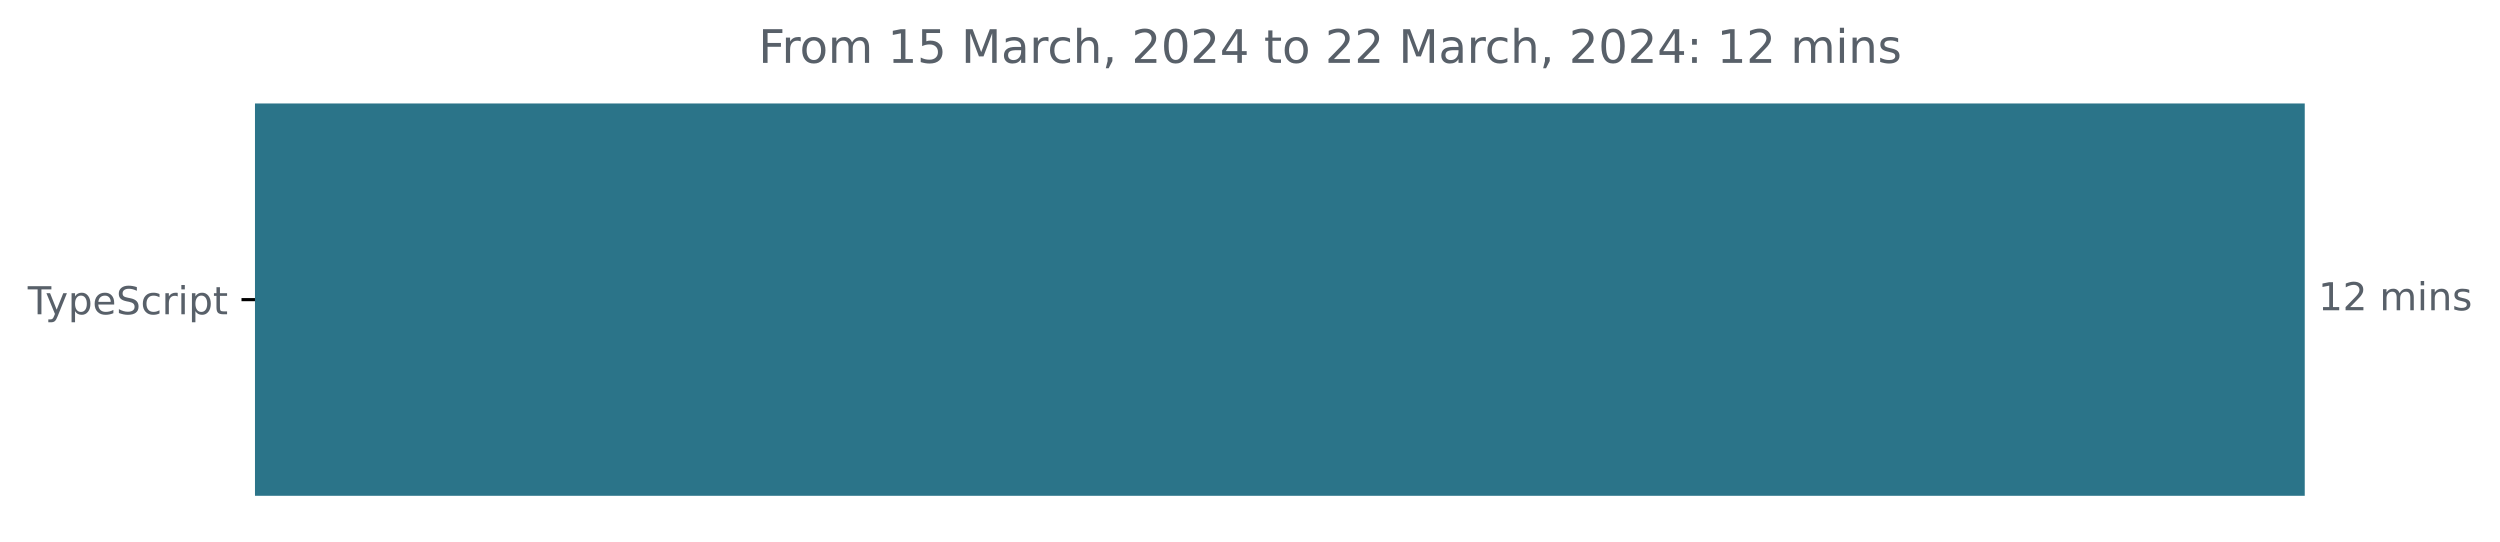
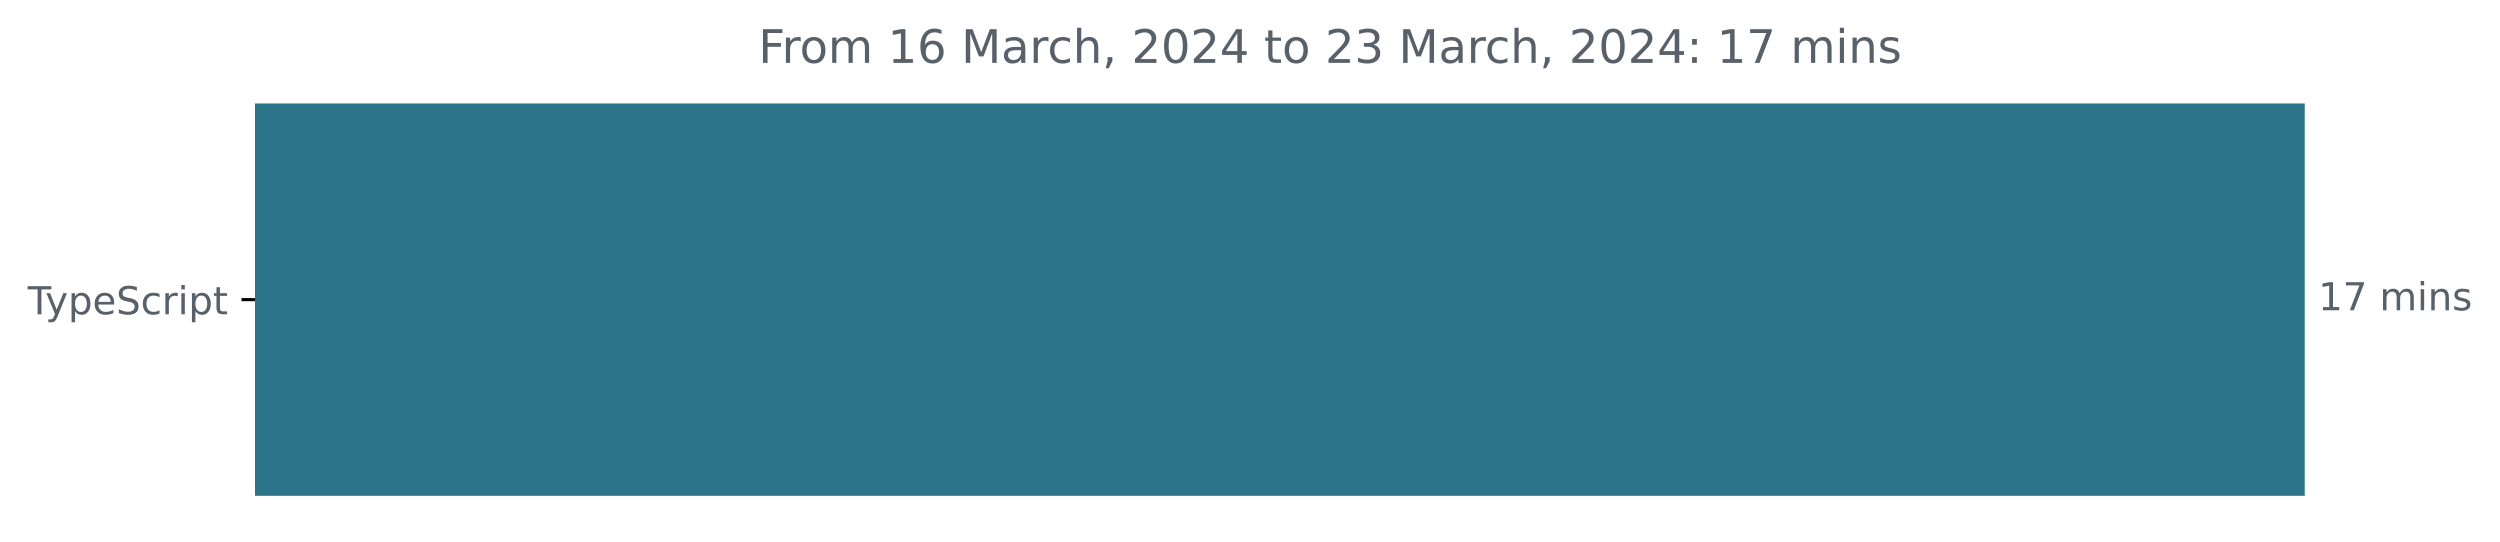
<svg xmlns="http://www.w3.org/2000/svg" xmlns:xlink="http://www.w3.org/1999/xlink" width="648.768pt" height="140.398pt" viewBox="0 0 648.768 140.398" version="1.1">
  <defs>
    <style type="text/css">*{stroke-linejoin: round; stroke-linecap: butt}</style>
  </defs>
  <g id="figure_1">
    <g id="patch_1">
      <path d="M -0 140.398  L 648.768 140.398  L 648.768 0  L -0 0  L -0 140.398  z " style="fill: none" />
    </g>
    <g id="axes_1">
      <g id="patch_2">
-         <path d="M 66.17 27.358  L 597.599 27.358  L 597.599 128.158  L 66.17 128.158  z " clip-path="url(#peec3089006)" style="fill: #2b7489; stroke: #2b7489; stroke-linejoin: miter" />
+         <path d="M 66.17 27.358  L 597.599 27.358  L 597.599 128.158  L 66.17 128.158  z " clip-path="url(#p4772774390)" style="fill: #2b7489; stroke: #2b7489; stroke-linejoin: miter" />
      </g>
      <g id="matplotlib.axis_1" />
      <g id="matplotlib.axis_2">
        <g id="ytick_1">
          <g id="line2d_1">
            <defs>
-               <path id="m186078878d" d="M 0 0  L -3.5 0  " style="stroke: #000000; stroke-width: 0.8" />
+               <path id="me817b220f7" d="M 0 0  L -3.5 0  " style="stroke: #000000; stroke-width: 0.8" />
            </defs>
            <g>
-               <use xlink:href="#m186078878d" x="66.17" y="77.758" style="stroke: #000000; stroke-width: 0.8" />
+               <use xlink:href="#me817b220f7" x="66.17" y="77.758" style="stroke: #000000; stroke-width: 0.8" />
            </g>
          </g>
          <g id="text_1">
            <g style="fill: #586069" transform="translate(7.2 81.55734)scale(0.1 -0.1)">
              <defs>
                <path id="DejaVuSans-54" d="M -19 4666  L 3928 4666  L 3928 4134  L 2272 4134  L 2272 0  L 1638 0  L 1638 4134  L -19 4134  L -19 4666  z " transform="scale(0.015625)" />
                <path id="DejaVuSans-79" d="M 2059 -325  Q 1816 -950 1584 -1140  Q 1353 -1331 966 -1331  L 506 -1331  L 506 -850  L 844 -850  Q 1081 -850 1212 -737  Q 1344 -625 1503 -206  L 1606 56  L 191 3500  L 800 3500  L 1894 763  L 2988 3500  L 3597 3500  L 2059 -325  z " transform="scale(0.015625)" />
                <path id="DejaVuSans-70" d="M 1159 525  L 1159 -1331  L 581 -1331  L 581 3500  L 1159 3500  L 1159 2969  Q 1341 3281 1617 3432  Q 1894 3584 2278 3584  Q 2916 3584 3314 3078  Q 3713 2572 3713 1747  Q 3713 922 3314 415  Q 2916 -91 2278 -91  Q 1894 -91 1617 61  Q 1341 213 1159 525  z M 3116 1747  Q 3116 2381 2855 2742  Q 2594 3103 2138 3103  Q 1681 3103 1420 2742  Q 1159 2381 1159 1747  Q 1159 1113 1420 752  Q 1681 391 2138 391  Q 2594 391 2855 752  Q 3116 1113 3116 1747  z " transform="scale(0.015625)" />
                <path id="DejaVuSans-65" d="M 3597 1894  L 3597 1613  L 953 1613  Q 991 1019 1311 708  Q 1631 397 2203 397  Q 2534 397 2845 478  Q 3156 559 3463 722  L 3463 178  Q 3153 47 2828 -22  Q 2503 -91 2169 -91  Q 1331 -91 842 396  Q 353 884 353 1716  Q 353 2575 817 3079  Q 1281 3584 2069 3584  Q 2775 3584 3186 3129  Q 3597 2675 3597 1894  z M 3022 2063  Q 3016 2534 2758 2815  Q 2500 3097 2075 3097  Q 1594 3097 1305 2825  Q 1016 2553 972 2059  L 3022 2063  z " transform="scale(0.015625)" />
                <path id="DejaVuSans-53" d="M 3425 4513  L 3425 3897  Q 3066 4069 2747 4153  Q 2428 4238 2131 4238  Q 1616 4238 1336 4038  Q 1056 3838 1056 3469  Q 1056 3159 1242 3001  Q 1428 2844 1947 2747  L 2328 2669  Q 3034 2534 3370 2195  Q 3706 1856 3706 1288  Q 3706 609 3251 259  Q 2797 -91 1919 -91  Q 1588 -91 1214 -16  Q 841 59 441 206  L 441 856  Q 825 641 1194 531  Q 1563 422 1919 422  Q 2459 422 2753 634  Q 3047 847 3047 1241  Q 3047 1584 2836 1778  Q 2625 1972 2144 2069  L 1759 2144  Q 1053 2284 737 2584  Q 422 2884 422 3419  Q 422 4038 858 4394  Q 1294 4750 2059 4750  Q 2388 4750 2728 4690  Q 3069 4631 3425 4513  z " transform="scale(0.015625)" />
                <path id="DejaVuSans-63" d="M 3122 3366  L 3122 2828  Q 2878 2963 2633 3030  Q 2388 3097 2138 3097  Q 1578 3097 1268 2742  Q 959 2388 959 1747  Q 959 1106 1268 751  Q 1578 397 2138 397  Q 2388 397 2633 464  Q 2878 531 3122 666  L 3122 134  Q 2881 22 2623 -34  Q 2366 -91 2075 -91  Q 1284 -91 818 406  Q 353 903 353 1747  Q 353 2603 823 3093  Q 1294 3584 2113 3584  Q 2378 3584 2631 3529  Q 2884 3475 3122 3366  z " transform="scale(0.015625)" />
                <path id="DejaVuSans-72" d="M 2631 2963  Q 2534 3019 2420 3045  Q 2306 3072 2169 3072  Q 1681 3072 1420 2755  Q 1159 2438 1159 1844  L 1159 0  L 581 0  L 581 3500  L 1159 3500  L 1159 2956  Q 1341 3275 1631 3429  Q 1922 3584 2338 3584  Q 2397 3584 2469 3576  Q 2541 3569 2628 3553  L 2631 2963  z " transform="scale(0.015625)" />
                <path id="DejaVuSans-69" d="M 603 3500  L 1178 3500  L 1178 0  L 603 0  L 603 3500  z M 603 4863  L 1178 4863  L 1178 4134  L 603 4134  L 603 4863  z " transform="scale(0.015625)" />
                <path id="DejaVuSans-74" d="M 1172 4494  L 1172 3500  L 2356 3500  L 2356 3053  L 1172 3053  L 1172 1153  Q 1172 725 1289 603  Q 1406 481 1766 481  L 2356 481  L 2356 0  L 1766 0  Q 1100 0 847 248  Q 594 497 594 1153  L 594 3053  L 172 3053  L 172 3500  L 594 3500  L 594 4494  L 1172 4494  z " transform="scale(0.015625)" />
              </defs>
              <use xlink:href="#DejaVuSans-54" />
              <use xlink:href="#DejaVuSans-79" x="45.459" />
              <use xlink:href="#DejaVuSans-70" x="104.639" />
              <use xlink:href="#DejaVuSans-65" x="168.115" />
              <use xlink:href="#DejaVuSans-53" x="229.639" />
              <use xlink:href="#DejaVuSans-63" x="293.115" />
              <use xlink:href="#DejaVuSans-72" x="348.096" />
              <use xlink:href="#DejaVuSans-69" x="389.209" />
              <use xlink:href="#DejaVuSans-70" x="416.992" />
              <use xlink:href="#DejaVuSans-74" x="480.469" />
            </g>
          </g>
        </g>
      </g>
      <g id="text_2">
        <g style="fill: #586069" transform="translate(601.5989 80.5175)scale(0.1 -0.1)">
          <defs>
            <path id="DejaVuSans-31" d="M 794 531  L 1825 531  L 1825 4091  L 703 3866  L 703 4441  L 1819 4666  L 2450 4666  L 2450 531  L 3481 531  L 3481 0  L 794 0  L 794 531  z " transform="scale(0.015625)" />
-             <path id="DejaVuSans-32" d="M 1228 531  L 3431 531  L 3431 0  L 469 0  L 469 531  Q 828 903 1448 1529  Q 2069 2156 2228 2338  Q 2531 2678 2651 2914  Q 2772 3150 2772 3378  Q 2772 3750 2511 3984  Q 2250 4219 1831 4219  Q 1534 4219 1204 4116  Q 875 4013 500 3803  L 500 4441  Q 881 4594 1212 4672  Q 1544 4750 1819 4750  Q 2544 4750 2975 4387  Q 3406 4025 3406 3419  Q 3406 3131 3298 2873  Q 3191 2616 2906 2266  Q 2828 2175 2409 1742  Q 1991 1309 1228 531  z " transform="scale(0.015625)" />
+             <path id="DejaVuSans-37" d="M 525 4666  L 3525 4666  L 3525 4397  L 1831 0  L 1172 0  L 2766 4134  L 525 4134  L 525 4666  z " transform="scale(0.015625)" />
            <path id="DejaVuSans-20" transform="scale(0.015625)" />
            <path id="DejaVuSans-6d" d="M 3328 2828  Q 3544 3216 3844 3400  Q 4144 3584 4550 3584  Q 5097 3584 5394 3201  Q 5691 2819 5691 2113  L 5691 0  L 5113 0  L 5113 2094  Q 5113 2597 4934 2840  Q 4756 3084 4391 3084  Q 3944 3084 3684 2787  Q 3425 2491 3425 1978  L 3425 0  L 2847 0  L 2847 2094  Q 2847 2600 2669 2842  Q 2491 3084 2119 3084  Q 1678 3084 1418 2786  Q 1159 2488 1159 1978  L 1159 0  L 581 0  L 581 3500  L 1159 3500  L 1159 2956  Q 1356 3278 1631 3431  Q 1906 3584 2284 3584  Q 2666 3584 2933 3390  Q 3200 3197 3328 2828  z " transform="scale(0.015625)" />
            <path id="DejaVuSans-6e" d="M 3513 2113  L 3513 0  L 2938 0  L 2938 2094  Q 2938 2591 2744 2837  Q 2550 3084 2163 3084  Q 1697 3084 1428 2787  Q 1159 2491 1159 1978  L 1159 0  L 581 0  L 581 3500  L 1159 3500  L 1159 2956  Q 1366 3272 1645 3428  Q 1925 3584 2291 3584  Q 2894 3584 3203 3211  Q 3513 2838 3513 2113  z " transform="scale(0.015625)" />
            <path id="DejaVuSans-73" d="M 2834 3397  L 2834 2853  Q 2591 2978 2328 3040  Q 2066 3103 1784 3103  Q 1356 3103 1142 2972  Q 928 2841 928 2578  Q 928 2378 1081 2264  Q 1234 2150 1697 2047  L 1894 2003  Q 2506 1872 2764 1633  Q 3022 1394 3022 966  Q 3022 478 2636 193  Q 2250 -91 1575 -91  Q 1294 -91 989 -36  Q 684 19 347 128  L 347 722  Q 666 556 975 473  Q 1284 391 1588 391  Q 1994 391 2212 530  Q 2431 669 2431 922  Q 2431 1156 2273 1281  Q 2116 1406 1581 1522  L 1381 1569  Q 847 1681 609 1914  Q 372 2147 372 2553  Q 372 3047 722 3315  Q 1072 3584 1716 3584  Q 2034 3584 2315 3537  Q 2597 3491 2834 3397  z " transform="scale(0.015625)" />
          </defs>
          <use xlink:href="#DejaVuSans-31" />
-           <use xlink:href="#DejaVuSans-32" x="63.623" />
+           <use xlink:href="#DejaVuSans-37" x="63.623" />
          <use xlink:href="#DejaVuSans-20" x="127.246" />
          <use xlink:href="#DejaVuSans-6d" x="159.033" />
          <use xlink:href="#DejaVuSans-69" x="256.445" />
          <use xlink:href="#DejaVuSans-6e" x="284.229" />
          <use xlink:href="#DejaVuSans-73" x="347.607" />
        </g>
      </g>
      <g id="text_3">
        <g style="fill: #586069" transform="translate(196.8288 16.31812)scale(0.12 -0.12)">
          <defs>
            <path id="DejaVuSans-46" d="M 628 4666  L 3309 4666  L 3309 4134  L 1259 4134  L 1259 2759  L 3109 2759  L 3109 2228  L 1259 2228  L 1259 0  L 628 0  L 628 4666  z " transform="scale(0.015625)" />
            <path id="DejaVuSans-6f" d="M 1959 3097  Q 1497 3097 1228 2736  Q 959 2375 959 1747  Q 959 1119 1226 758  Q 1494 397 1959 397  Q 2419 397 2687 759  Q 2956 1122 2956 1747  Q 2956 2369 2687 2733  Q 2419 3097 1959 3097  z M 1959 3584  Q 2709 3584 3137 3096  Q 3566 2609 3566 1747  Q 3566 888 3137 398  Q 2709 -91 1959 -91  Q 1206 -91 779 398  Q 353 888 353 1747  Q 353 2609 779 3096  Q 1206 3584 1959 3584  z " transform="scale(0.015625)" />
-             <path id="DejaVuSans-35" d="M 691 4666  L 3169 4666  L 3169 4134  L 1269 4134  L 1269 2991  Q 1406 3038 1543 3061  Q 1681 3084 1819 3084  Q 2600 3084 3056 2656  Q 3513 2228 3513 1497  Q 3513 744 3044 326  Q 2575 -91 1722 -91  Q 1428 -91 1123 -41  Q 819 9 494 109  L 494 744  Q 775 591 1075 516  Q 1375 441 1709 441  Q 2250 441 2565 725  Q 2881 1009 2881 1497  Q 2881 1984 2565 2268  Q 2250 2553 1709 2553  Q 1456 2553 1204 2497  Q 953 2441 691 2322  L 691 4666  z " transform="scale(0.015625)" />
+             <path id="DejaVuSans-36" d="M 2113 2584  Q 1688 2584 1439 2293  Q 1191 2003 1191 1497  Q 1191 994 1439 701  Q 1688 409 2113 409  Q 2538 409 2786 701  Q 3034 994 3034 1497  Q 3034 2003 2786 2293  Q 2538 2584 2113 2584  z M 3366 4563  L 3366 3988  Q 3128 4100 2886 4159  Q 2644 4219 2406 4219  Q 1781 4219 1451 3797  Q 1122 3375 1075 2522  Q 1259 2794 1537 2939  Q 1816 3084 2150 3084  Q 2853 3084 3261 2657  Q 3669 2231 3669 1497  Q 3669 778 3244 343  Q 2819 -91 2113 -91  Q 1303 -91 875 529  Q 447 1150 447 2328  Q 447 3434 972 4092  Q 1497 4750 2381 4750  Q 2619 4750 2861 4703  Q 3103 4656 3366 4563  z " transform="scale(0.015625)" />
            <path id="DejaVuSans-4d" d="M 628 4666  L 1569 4666  L 2759 1491  L 3956 4666  L 4897 4666  L 4897 0  L 4281 0  L 4281 4097  L 3078 897  L 2444 897  L 1241 4097  L 1241 0  L 628 0  L 628 4666  z " transform="scale(0.015625)" />
            <path id="DejaVuSans-61" d="M 2194 1759  Q 1497 1759 1228 1600  Q 959 1441 959 1056  Q 959 750 1161 570  Q 1363 391 1709 391  Q 2188 391 2477 730  Q 2766 1069 2766 1631  L 2766 1759  L 2194 1759  z M 3341 1997  L 3341 0  L 2766 0  L 2766 531  Q 2569 213 2275 61  Q 1981 -91 1556 -91  Q 1019 -91 701 211  Q 384 513 384 1019  Q 384 1609 779 1909  Q 1175 2209 1959 2209  L 2766 2209  L 2766 2266  Q 2766 2663 2505 2880  Q 2244 3097 1772 3097  Q 1472 3097 1187 3025  Q 903 2953 641 2809  L 641 3341  Q 956 3463 1253 3523  Q 1550 3584 1831 3584  Q 2591 3584 2966 3190  Q 3341 2797 3341 1997  z " transform="scale(0.015625)" />
            <path id="DejaVuSans-68" d="M 3513 2113  L 3513 0  L 2938 0  L 2938 2094  Q 2938 2591 2744 2837  Q 2550 3084 2163 3084  Q 1697 3084 1428 2787  Q 1159 2491 1159 1978  L 1159 0  L 581 0  L 581 4863  L 1159 4863  L 1159 2956  Q 1366 3272 1645 3428  Q 1925 3584 2291 3584  Q 2894 3584 3203 3211  Q 3513 2838 3513 2113  z " transform="scale(0.015625)" />
            <path id="DejaVuSans-2c" d="M 750 794  L 1409 794  L 1409 256  L 897 -744  L 494 -744  L 750 256  L 750 794  z " transform="scale(0.015625)" />
+             <path id="DejaVuSans-32" d="M 1228 531  L 3431 531  L 3431 0  L 469 0  L 469 531  Q 828 903 1448 1529  Q 2069 2156 2228 2338  Q 2531 2678 2651 2914  Q 2772 3150 2772 3378  Q 2772 3750 2511 3984  Q 2250 4219 1831 4219  Q 1534 4219 1204 4116  Q 875 4013 500 3803  L 500 4441  Q 881 4594 1212 4672  Q 1544 4750 1819 4750  Q 2544 4750 2975 4387  Q 3406 4025 3406 3419  Q 3406 3131 3298 2873  Q 3191 2616 2906 2266  Q 2828 2175 2409 1742  Q 1991 1309 1228 531  z " transform="scale(0.015625)" />
            <path id="DejaVuSans-30" d="M 2034 4250  Q 1547 4250 1301 3770  Q 1056 3291 1056 2328  Q 1056 1369 1301 889  Q 1547 409 2034 409  Q 2525 409 2770 889  Q 3016 1369 3016 2328  Q 3016 3291 2770 3770  Q 2525 4250 2034 4250  z M 2034 4750  Q 2819 4750 3233 4129  Q 3647 3509 3647 2328  Q 3647 1150 3233 529  Q 2819 -91 2034 -91  Q 1250 -91 836 529  Q 422 1150 422 2328  Q 422 3509 836 4129  Q 1250 4750 2034 4750  z " transform="scale(0.015625)" />
            <path id="DejaVuSans-34" d="M 2419 4116  L 825 1625  L 2419 1625  L 2419 4116  z M 2253 4666  L 3047 4666  L 3047 1625  L 3713 1625  L 3713 1100  L 3047 1100  L 3047 0  L 2419 0  L 2419 1100  L 313 1100  L 313 1709  L 2253 4666  z " transform="scale(0.015625)" />
+             <path id="DejaVuSans-33" d="M 2597 2516  Q 3050 2419 3304 2112  Q 3559 1806 3559 1356  Q 3559 666 3084 287  Q 2609 -91 1734 -91  Q 1441 -91 1130 -33  Q 819 25 488 141  L 488 750  Q 750 597 1062 519  Q 1375 441 1716 441  Q 2309 441 2620 675  Q 2931 909 2931 1356  Q 2931 1769 2642 2001  Q 2353 2234 1838 2234  L 1294 2234  L 1294 2753  L 1863 2753  Q 2328 2753 2575 2939  Q 2822 3125 2822 3475  Q 2822 3834 2567 4026  Q 2313 4219 1838 4219  Q 1578 4219 1281 4162  Q 984 4106 628 3988  L 628 4550  Q 988 4650 1302 4700  Q 1616 4750 1894 4750  Q 2613 4750 3031 4423  Q 3450 4097 3450 3541  Q 3450 3153 3228 2886  Q 3006 2619 2597 2516  z " transform="scale(0.015625)" />
            <path id="DejaVuSans-3a" d="M 750 794  L 1409 794  L 1409 0  L 750 0  L 750 794  z M 750 3309  L 1409 3309  L 1409 2516  L 750 2516  L 750 3309  z " transform="scale(0.015625)" />
          </defs>
          <use xlink:href="#DejaVuSans-46" />
          <use xlink:href="#DejaVuSans-72" x="50.27" />
          <use xlink:href="#DejaVuSans-6f" x="89.133" />
          <use xlink:href="#DejaVuSans-6d" x="150.314" />
          <use xlink:href="#DejaVuSans-20" x="247.727" />
          <use xlink:href="#DejaVuSans-31" x="279.514" />
-           <use xlink:href="#DejaVuSans-35" x="343.137" />
+           <use xlink:href="#DejaVuSans-36" x="343.137" />
          <use xlink:href="#DejaVuSans-20" x="406.76" />
          <use xlink:href="#DejaVuSans-4d" x="438.547" />
          <use xlink:href="#DejaVuSans-61" x="524.826" />
          <use xlink:href="#DejaVuSans-72" x="586.105" />
          <use xlink:href="#DejaVuSans-63" x="624.969" />
          <use xlink:href="#DejaVuSans-68" x="679.949" />
          <use xlink:href="#DejaVuSans-2c" x="743.328" />
          <use xlink:href="#DejaVuSans-20" x="775.115" />
          <use xlink:href="#DejaVuSans-32" x="806.902" />
          <use xlink:href="#DejaVuSans-30" x="870.525" />
          <use xlink:href="#DejaVuSans-32" x="934.148" />
          <use xlink:href="#DejaVuSans-34" x="997.771" />
          <use xlink:href="#DejaVuSans-20" x="1061.395" />
          <use xlink:href="#DejaVuSans-74" x="1093.182" />
          <use xlink:href="#DejaVuSans-6f" x="1132.391" />
          <use xlink:href="#DejaVuSans-20" x="1193.572" />
          <use xlink:href="#DejaVuSans-32" x="1225.359" />
-           <use xlink:href="#DejaVuSans-32" x="1288.982" />
+           <use xlink:href="#DejaVuSans-33" x="1288.982" />
          <use xlink:href="#DejaVuSans-20" x="1352.605" />
          <use xlink:href="#DejaVuSans-4d" x="1384.393" />
          <use xlink:href="#DejaVuSans-61" x="1470.672" />
          <use xlink:href="#DejaVuSans-72" x="1531.951" />
          <use xlink:href="#DejaVuSans-63" x="1570.814" />
          <use xlink:href="#DejaVuSans-68" x="1625.795" />
          <use xlink:href="#DejaVuSans-2c" x="1689.174" />
          <use xlink:href="#DejaVuSans-20" x="1720.961" />
          <use xlink:href="#DejaVuSans-32" x="1752.748" />
          <use xlink:href="#DejaVuSans-30" x="1816.371" />
          <use xlink:href="#DejaVuSans-32" x="1879.994" />
          <use xlink:href="#DejaVuSans-34" x="1943.617" />
          <use xlink:href="#DejaVuSans-3a" x="2007.24" />
          <use xlink:href="#DejaVuSans-20" x="2040.932" />
          <use xlink:href="#DejaVuSans-31" x="2072.719" />
-           <use xlink:href="#DejaVuSans-32" x="2136.342" />
+           <use xlink:href="#DejaVuSans-37" x="2136.342" />
          <use xlink:href="#DejaVuSans-20" x="2199.965" />
          <use xlink:href="#DejaVuSans-6d" x="2231.752" />
          <use xlink:href="#DejaVuSans-69" x="2329.164" />
          <use xlink:href="#DejaVuSans-6e" x="2356.947" />
          <use xlink:href="#DejaVuSans-73" x="2420.326" />
        </g>
      </g>
    </g>
  </g>
  <defs>
-     <clipPath id="peec3089006">
+     <clipPath id="p4772774390">
      <rect x="66.17" y="22.318" width="558" height="110.88" />
    </clipPath>
  </defs>
</svg>
